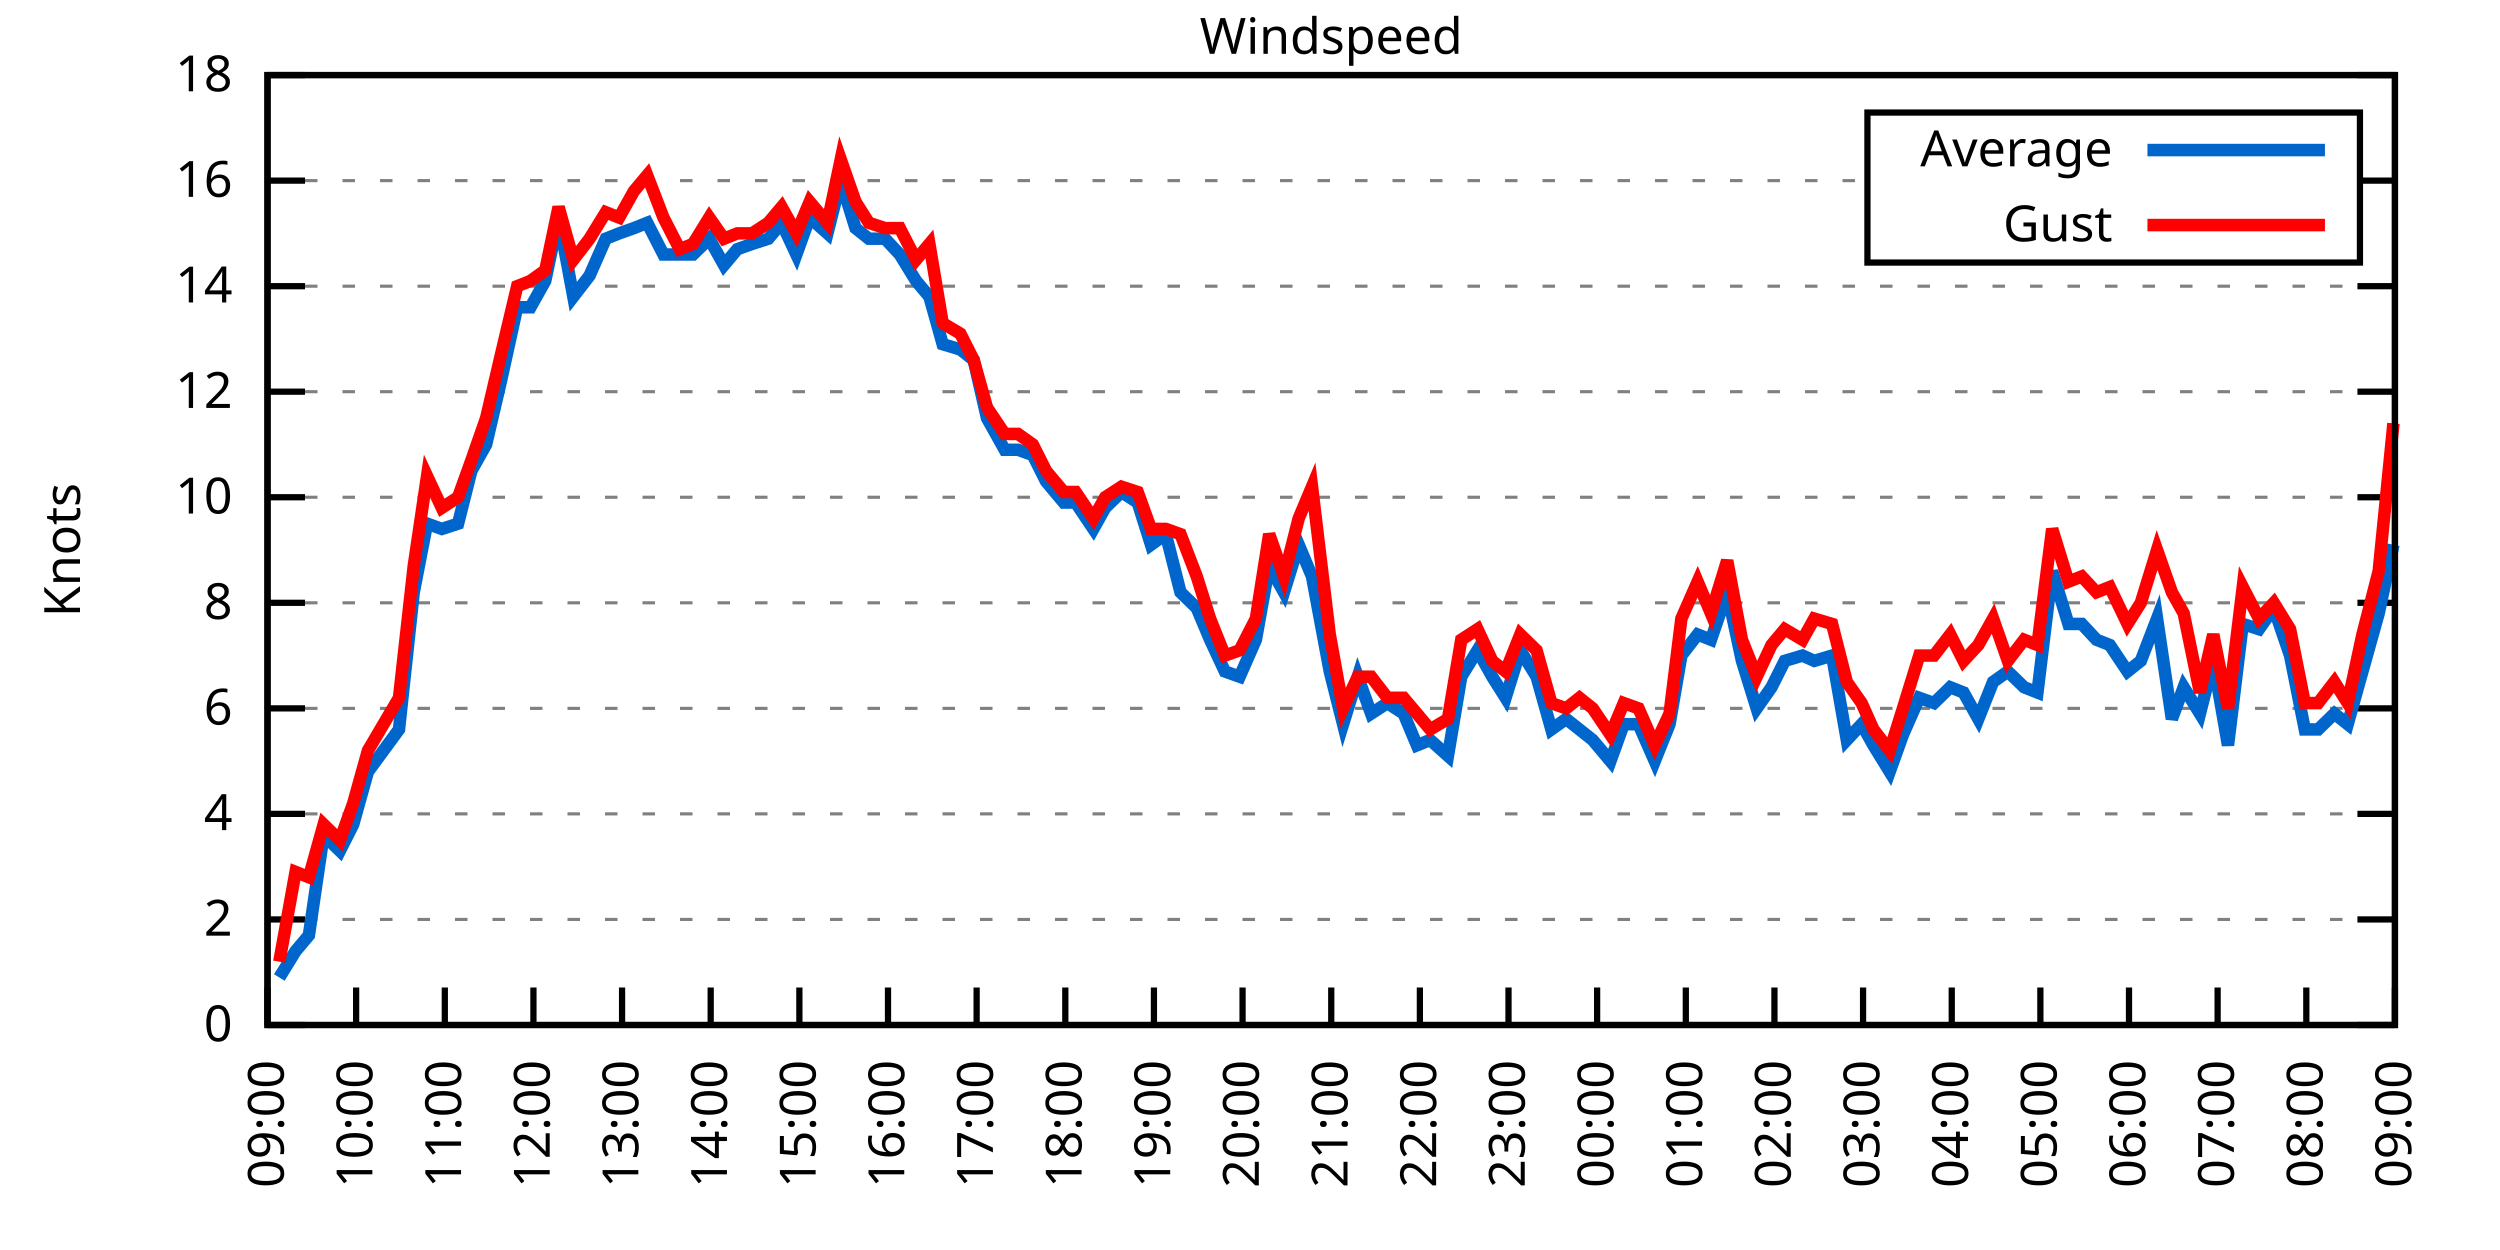
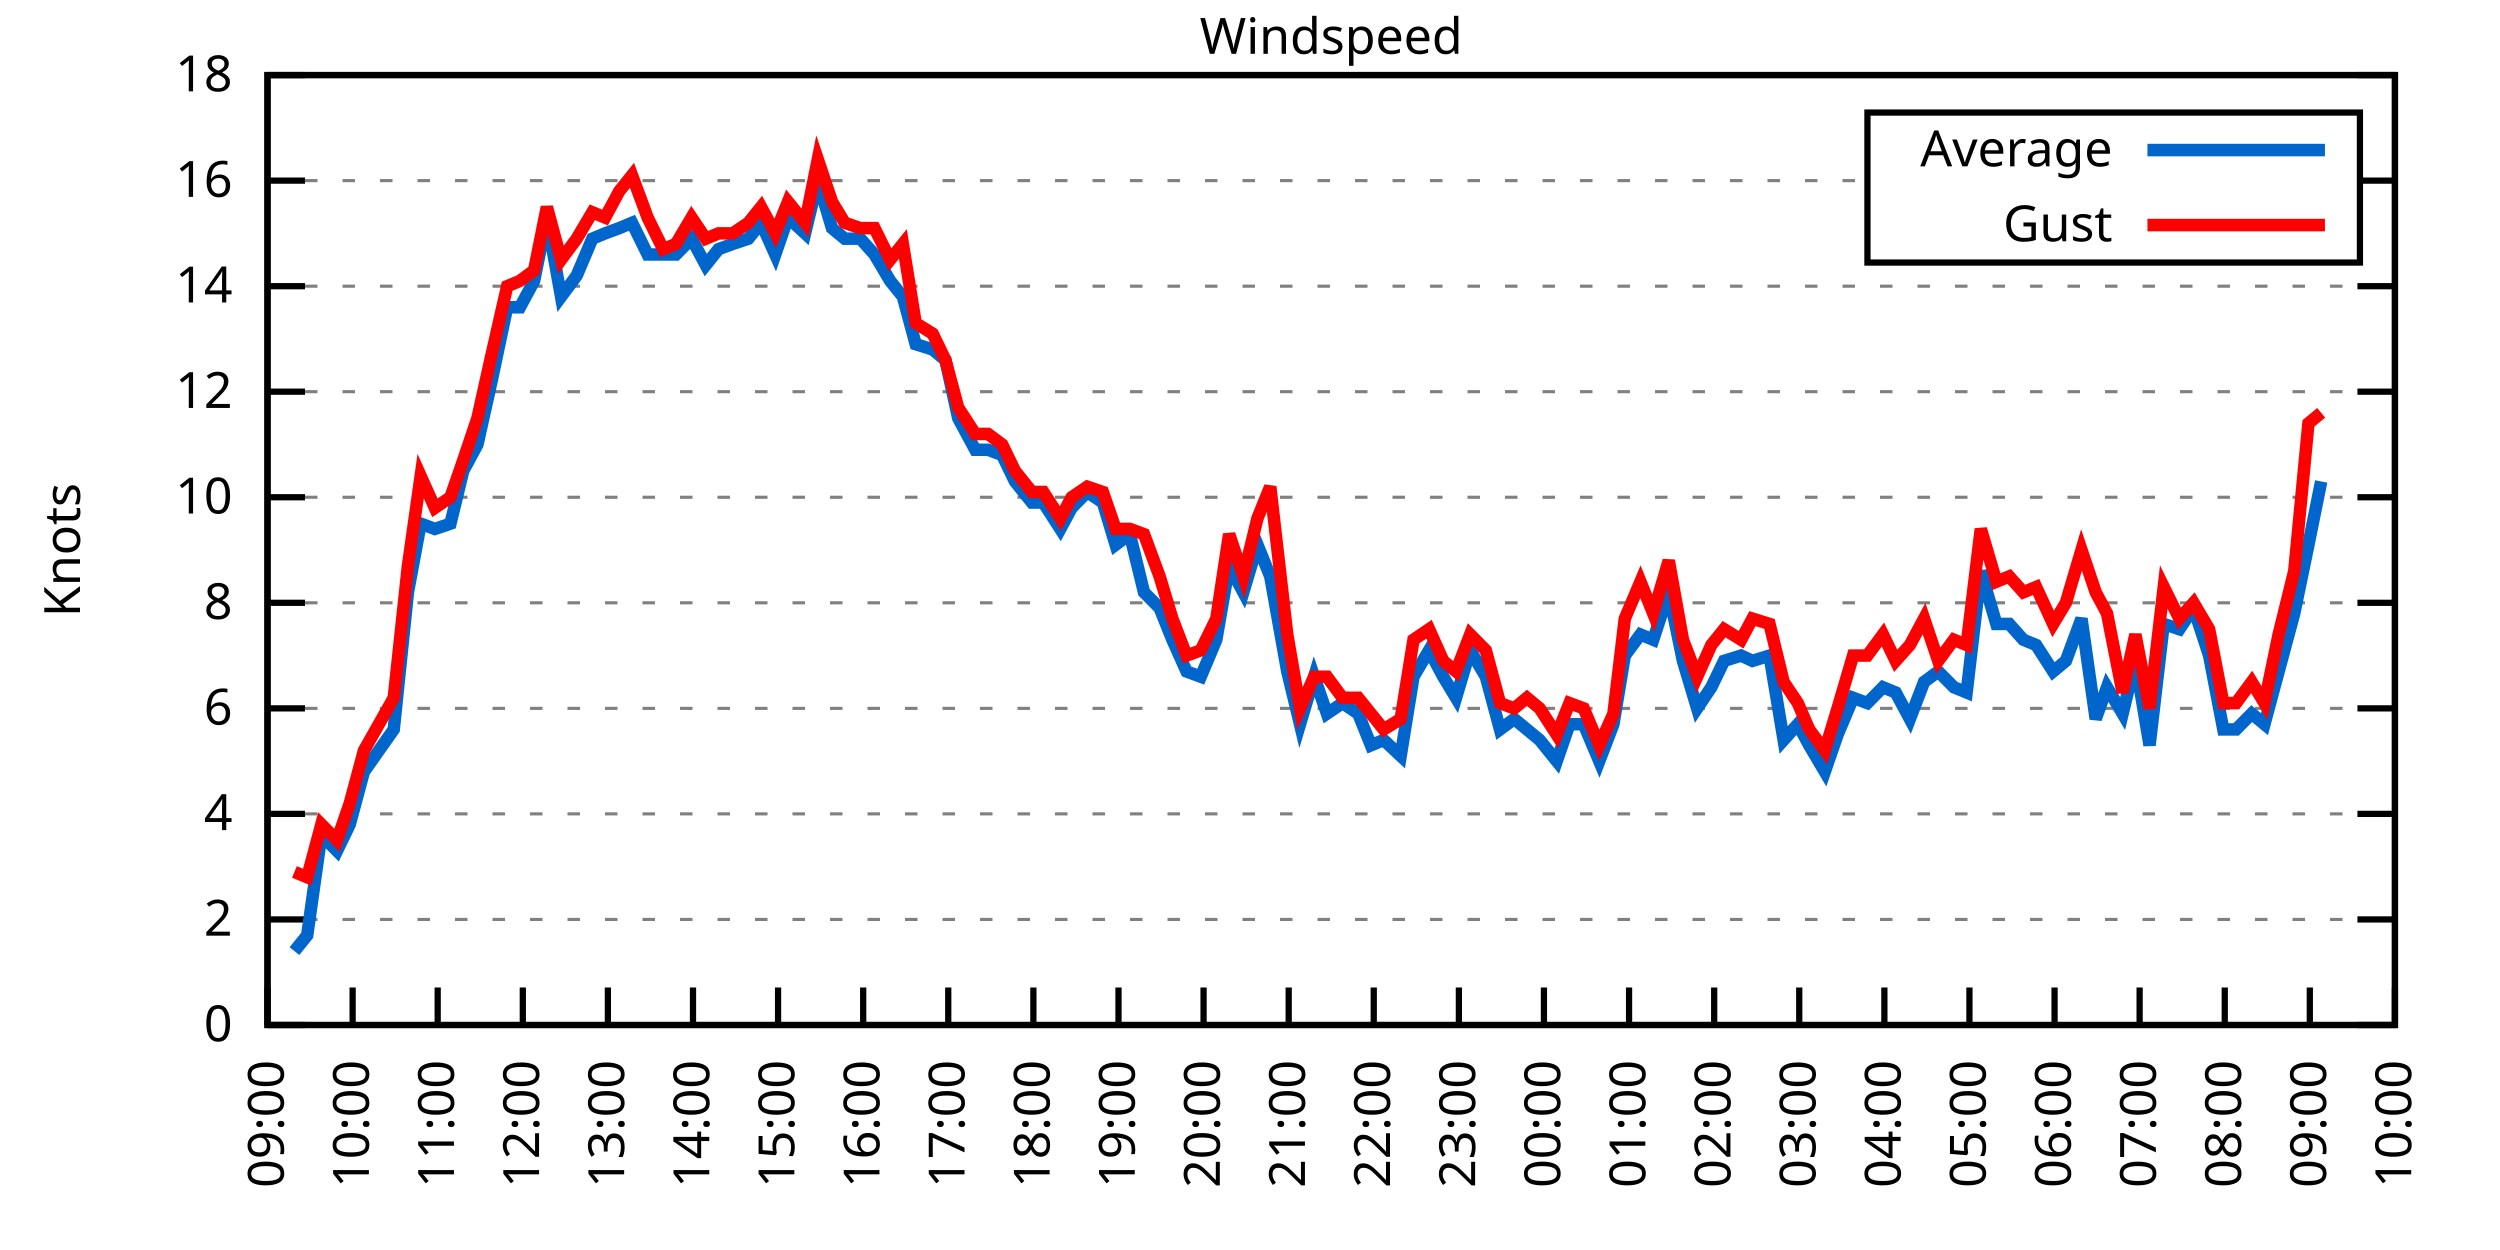
<svg xmlns="http://www.w3.org/2000/svg" xmlns:xlink="http://www.w3.org/1999/xlink" width="400" height="200" viewBox="0 0 400 200">
  <g id="gnuplot_canvas">
    <rect x="0" y="0" width="400" height="200" fill="none" />
    <defs>
      <circle id="gpDot" r="0.5" stroke-width="0.5" stroke="currentColor" />
      <path id="gpPt0" stroke-width="0.333" stroke="currentColor" d="M-1,0 h2 M0,-1 v2" />
      <path id="gpPt1" stroke-width="0.333" stroke="currentColor" d="M-1,-1 L1,1 M1,-1 L-1,1" />
      <path id="gpPt2" stroke-width="0.333" stroke="currentColor" d="M-1,0 L1,0 M0,-1 L0,1 M-1,-1 L1,1 M-1,1 L1,-1" />
      <rect id="gpPt3" stroke-width="0.333" stroke="currentColor" x="-1" y="-1" width="2" height="2" />
      <rect id="gpPt4" stroke-width="0.333" stroke="currentColor" fill="currentColor" x="-1" y="-1" width="2" height="2" />
      <circle id="gpPt5" stroke-width="0.333" stroke="currentColor" cx="0" cy="0" r="1" />
      <use xlink:href="#gpPt5" id="gpPt6" fill="currentColor" stroke="none" />
      <path id="gpPt7" stroke-width="0.333" stroke="currentColor" d="M0,-1.33 L-1.33,0.67 L1.33,0.67 z" />
      <use xlink:href="#gpPt7" id="gpPt8" fill="currentColor" stroke="none" />
      <use xlink:href="#gpPt7" id="gpPt9" stroke="currentColor" transform="rotate(180)" />
      <use xlink:href="#gpPt9" id="gpPt10" fill="currentColor" stroke="none" />
      <use xlink:href="#gpPt3" id="gpPt11" stroke="currentColor" transform="rotate(45)" />
      <use xlink:href="#gpPt11" id="gpPt12" fill="currentColor" stroke="none" />
      <path id="gpPt13" stroke-width="0.333" stroke="currentColor" d="M0,1.330 L1.265,0.411 L0.782,-1.067 L-0.782,-1.076 L-1.265,0.411 z" />
      <use xlink:href="#gpPt13" id="gpPt14" fill="currentColor" stroke="none" />
      <filter id="textbox" filterUnits="objectBoundingBox" x="0" y="0" height="1" width="1">
        <feFlood flood-color="white" flood-opacity="1" result="bgnd" />
        <feComposite in="SourceGraphic" in2="bgnd" operator="atop" />
      </filter>
      <filter id="greybox" filterUnits="objectBoundingBox" x="0" y="0" height="1" width="1">
        <feFlood flood-color="lightgrey" flood-opacity="1" result="grey" />
        <feComposite in="SourceGraphic" in2="grey" operator="atop" />
      </filter>
    </defs>
    <g fill="none" color="white" stroke="currentColor" stroke-width="1.00" stroke-linecap="butt" stroke-linejoin="miter">
</g>
    <g fill="none" color="black" stroke="currentColor" stroke-width="1.00" stroke-linecap="butt" stroke-linejoin="miter">
      <g stroke="none" shape-rendering="crispEdges">
        <polygon fill="rgb(255, 255, 255)" points="42.80,164.00 383.18,164.00 383.18,12.02 42.80,12.02 " />
      </g>
    </g>
    <g fill="none" color="black" stroke="currentColor" stroke-width="1.00" stroke-linecap="butt" stroke-linejoin="miter">
</g>
    <g fill="none" color="black" stroke="black" stroke-width="0.50" stroke-linecap="butt" stroke-linejoin="miter">
</g>
    <g fill="none" color="gray" stroke="currentColor" stroke-width="0.50" stroke-linecap="butt" stroke-linejoin="miter">
      <path stroke="gray" stroke-dasharray="2,4" class="gridline" d="M42.80,164.00 L383.19,164.00  " />
    </g>
    <g fill="none" color="gray" stroke="gray" stroke-width="1.00" stroke-linecap="butt" stroke-linejoin="miter">
</g>
    <g fill="none" color="black" stroke="currentColor" stroke-width="1.00" stroke-linecap="butt" stroke-linejoin="miter">
      <path stroke="black" d="M42.80,164.00 L48.80,164.00 M383.19,164.00 L377.19,164.00  " />
      <g transform="translate(37.20,166.60)" stroke="none" fill="black" font-family="Sans" font-size="8.00" text-anchor="end">
        <text>
          <tspan font-family="Sans"> 0</tspan>
        </text>
      </g>
    </g>
    <g fill="none" color="black" stroke="currentColor" stroke-width="1.00" stroke-linecap="butt" stroke-linejoin="miter">
</g>
    <g fill="none" color="black" stroke="black" stroke-width="0.50" stroke-linecap="butt" stroke-linejoin="miter">
</g>
    <g fill="none" color="gray" stroke="currentColor" stroke-width="0.50" stroke-linecap="butt" stroke-linejoin="miter">
      <path stroke="gray" stroke-dasharray="2,4" class="gridline" d="M42.80,147.11 L383.19,147.11  " />
    </g>
    <g fill="none" color="gray" stroke="gray" stroke-width="1.00" stroke-linecap="butt" stroke-linejoin="miter">
</g>
    <g fill="none" color="black" stroke="currentColor" stroke-width="1.00" stroke-linecap="butt" stroke-linejoin="miter">
      <path stroke="black" d="M42.80,147.11 L48.80,147.11 M383.19,147.11 L377.19,147.11  " />
      <g transform="translate(37.20,149.71)" stroke="none" fill="black" font-family="Sans" font-size="8.00" text-anchor="end">
        <text>
          <tspan font-family="Sans"> 2</tspan>
        </text>
      </g>
    </g>
    <g fill="none" color="black" stroke="currentColor" stroke-width="1.00" stroke-linecap="butt" stroke-linejoin="miter">
</g>
    <g fill="none" color="black" stroke="black" stroke-width="0.50" stroke-linecap="butt" stroke-linejoin="miter">
</g>
    <g fill="none" color="gray" stroke="currentColor" stroke-width="0.50" stroke-linecap="butt" stroke-linejoin="miter">
      <path stroke="gray" stroke-dasharray="2,4" class="gridline" d="M42.80,130.22 L383.19,130.22  " />
    </g>
    <g fill="none" color="gray" stroke="gray" stroke-width="1.00" stroke-linecap="butt" stroke-linejoin="miter">
</g>
    <g fill="none" color="black" stroke="currentColor" stroke-width="1.00" stroke-linecap="butt" stroke-linejoin="miter">
      <path stroke="black" d="M42.80,130.22 L48.80,130.22 M383.19,130.22 L377.19,130.22  " />
      <g transform="translate(37.20,132.82)" stroke="none" fill="black" font-family="Sans" font-size="8.00" text-anchor="end">
        <text>
          <tspan font-family="Sans"> 4</tspan>
        </text>
      </g>
    </g>
    <g fill="none" color="black" stroke="currentColor" stroke-width="1.00" stroke-linecap="butt" stroke-linejoin="miter">
</g>
    <g fill="none" color="black" stroke="black" stroke-width="0.50" stroke-linecap="butt" stroke-linejoin="miter">
</g>
    <g fill="none" color="gray" stroke="currentColor" stroke-width="0.50" stroke-linecap="butt" stroke-linejoin="miter">
      <path stroke="gray" stroke-dasharray="2,4" class="gridline" d="M42.80,113.34 L383.19,113.34  " />
    </g>
    <g fill="none" color="gray" stroke="gray" stroke-width="1.00" stroke-linecap="butt" stroke-linejoin="miter">
</g>
    <g fill="none" color="black" stroke="currentColor" stroke-width="1.00" stroke-linecap="butt" stroke-linejoin="miter">
      <path stroke="black" d="M42.80,113.34 L48.80,113.34 M383.19,113.34 L377.19,113.34  " />
      <g transform="translate(37.20,115.94)" stroke="none" fill="black" font-family="Sans" font-size="8.00" text-anchor="end">
        <text>
          <tspan font-family="Sans"> 6</tspan>
        </text>
      </g>
    </g>
    <g fill="none" color="black" stroke="currentColor" stroke-width="1.00" stroke-linecap="butt" stroke-linejoin="miter">
</g>
    <g fill="none" color="black" stroke="black" stroke-width="0.50" stroke-linecap="butt" stroke-linejoin="miter">
</g>
    <g fill="none" color="gray" stroke="currentColor" stroke-width="0.50" stroke-linecap="butt" stroke-linejoin="miter">
      <path stroke="gray" stroke-dasharray="2,4" class="gridline" d="M42.80,96.45 L383.19,96.45  " />
    </g>
    <g fill="none" color="gray" stroke="gray" stroke-width="1.00" stroke-linecap="butt" stroke-linejoin="miter">
</g>
    <g fill="none" color="black" stroke="currentColor" stroke-width="1.00" stroke-linecap="butt" stroke-linejoin="miter">
      <path stroke="black" d="M42.80,96.45 L48.80,96.45 M383.19,96.45 L377.19,96.45  " />
      <g transform="translate(37.20,99.05)" stroke="none" fill="black" font-family="Sans" font-size="8.00" text-anchor="end">
        <text>
          <tspan font-family="Sans"> 8</tspan>
        </text>
      </g>
    </g>
    <g fill="none" color="black" stroke="currentColor" stroke-width="1.00" stroke-linecap="butt" stroke-linejoin="miter">
</g>
    <g fill="none" color="black" stroke="black" stroke-width="0.50" stroke-linecap="butt" stroke-linejoin="miter">
</g>
    <g fill="none" color="gray" stroke="currentColor" stroke-width="0.50" stroke-linecap="butt" stroke-linejoin="miter">
      <path stroke="gray" stroke-dasharray="2,4" class="gridline" d="M42.80,79.56 L383.19,79.56  " />
    </g>
    <g fill="none" color="gray" stroke="gray" stroke-width="1.00" stroke-linecap="butt" stroke-linejoin="miter">
</g>
    <g fill="none" color="black" stroke="currentColor" stroke-width="1.00" stroke-linecap="butt" stroke-linejoin="miter">
      <path stroke="black" d="M42.80,79.56 L48.80,79.56 M383.19,79.56 L377.19,79.56  " />
      <g transform="translate(37.20,82.16)" stroke="none" fill="black" font-family="Sans" font-size="8.00" text-anchor="end">
        <text>
          <tspan font-family="Sans"> 10</tspan>
        </text>
      </g>
    </g>
    <g fill="none" color="black" stroke="currentColor" stroke-width="1.00" stroke-linecap="butt" stroke-linejoin="miter">
</g>
    <g fill="none" color="black" stroke="black" stroke-width="0.50" stroke-linecap="butt" stroke-linejoin="miter">
</g>
    <g fill="none" color="gray" stroke="currentColor" stroke-width="0.50" stroke-linecap="butt" stroke-linejoin="miter">
      <path stroke="gray" stroke-dasharray="2,4" class="gridline" d="M42.80,62.67 L383.19,62.67  " />
    </g>
    <g fill="none" color="gray" stroke="gray" stroke-width="1.00" stroke-linecap="butt" stroke-linejoin="miter">
</g>
    <g fill="none" color="black" stroke="currentColor" stroke-width="1.00" stroke-linecap="butt" stroke-linejoin="miter">
      <path stroke="black" d="M42.80,62.67 L48.80,62.67 M383.19,62.67 L377.19,62.67  " />
      <g transform="translate(37.20,65.27)" stroke="none" fill="black" font-family="Sans" font-size="8.00" text-anchor="end">
        <text>
          <tspan font-family="Sans"> 12</tspan>
        </text>
      </g>
    </g>
    <g fill="none" color="black" stroke="currentColor" stroke-width="1.00" stroke-linecap="butt" stroke-linejoin="miter">
</g>
    <g fill="none" color="black" stroke="black" stroke-width="0.50" stroke-linecap="butt" stroke-linejoin="miter">
</g>
    <g fill="none" color="gray" stroke="currentColor" stroke-width="0.50" stroke-linecap="butt" stroke-linejoin="miter">
      <path stroke="gray" stroke-dasharray="2,4" class="gridline" d="M42.80,45.79 L383.19,45.79  " />
    </g>
    <g fill="none" color="gray" stroke="gray" stroke-width="1.00" stroke-linecap="butt" stroke-linejoin="miter">
</g>
    <g fill="none" color="black" stroke="currentColor" stroke-width="1.00" stroke-linecap="butt" stroke-linejoin="miter">
      <path stroke="black" d="M42.80,45.79 L48.80,45.79 M383.19,45.79 L377.19,45.79  " />
      <g transform="translate(37.20,48.39)" stroke="none" fill="black" font-family="Sans" font-size="8.00" text-anchor="end">
        <text>
          <tspan font-family="Sans"> 14</tspan>
        </text>
      </g>
    </g>
    <g fill="none" color="black" stroke="currentColor" stroke-width="1.00" stroke-linecap="butt" stroke-linejoin="miter">
</g>
    <g fill="none" color="black" stroke="black" stroke-width="0.50" stroke-linecap="butt" stroke-linejoin="miter">
</g>
    <g fill="none" color="gray" stroke="currentColor" stroke-width="0.50" stroke-linecap="butt" stroke-linejoin="miter">
      <path stroke="gray" stroke-dasharray="2,4" class="gridline" d="M42.80,28.90 L298.79,28.90 M377.59,28.90 L383.19,28.90  " />
    </g>
    <g fill="none" color="gray" stroke="gray" stroke-width="1.00" stroke-linecap="butt" stroke-linejoin="miter">
</g>
    <g fill="none" color="black" stroke="currentColor" stroke-width="1.00" stroke-linecap="butt" stroke-linejoin="miter">
      <path stroke="black" d="M42.80,28.90 L48.80,28.90 M383.19,28.90 L377.19,28.90  " />
      <g transform="translate(37.20,31.50)" stroke="none" fill="black" font-family="Sans" font-size="8.00" text-anchor="end">
        <text>
          <tspan font-family="Sans"> 16</tspan>
        </text>
      </g>
    </g>
    <g fill="none" color="black" stroke="currentColor" stroke-width="1.00" stroke-linecap="butt" stroke-linejoin="miter">
</g>
    <g fill="none" color="black" stroke="black" stroke-width="0.50" stroke-linecap="butt" stroke-linejoin="miter">
</g>
    <g fill="none" color="gray" stroke="currentColor" stroke-width="0.50" stroke-linecap="butt" stroke-linejoin="miter">
      <path stroke="gray" stroke-dasharray="2,4" class="gridline" d="M42.80,12.01 L383.19,12.01  " />
    </g>
    <g fill="none" color="gray" stroke="gray" stroke-width="1.00" stroke-linecap="butt" stroke-linejoin="miter">
</g>
    <g fill="none" color="black" stroke="currentColor" stroke-width="1.00" stroke-linecap="butt" stroke-linejoin="miter">
      <path stroke="black" d="M42.80,12.01 L48.80,12.01 M383.19,12.01 L377.19,12.01  " />
      <g transform="translate(37.20,14.61)" stroke="none" fill="black" font-family="Sans" font-size="8.00" text-anchor="end">
        <text>
          <tspan font-family="Sans"> 18</tspan>
        </text>
      </g>
    </g>
    <g fill="none" color="black" stroke="currentColor" stroke-width="1.00" stroke-linecap="butt" stroke-linejoin="miter">
      <path stroke="black" d="M42.80,164.00 L42.80,158.00  " />
      <g transform="translate(45.40,169.60) rotate(270.00)" stroke="none" fill="black" font-family="Sans" font-size="8.00" text-anchor="end">
        <text>
          <tspan font-family="Sans">09:00</tspan>
        </text>
      </g>
    </g>
    <g fill="none" color="black" stroke="currentColor" stroke-width="1.00" stroke-linecap="butt" stroke-linejoin="miter">
-       <path stroke="black" d="M56.98,164.00 L56.98,158.00  " />
-       <g transform="translate(59.58,169.60) rotate(270.00)" stroke="none" fill="black" font-family="Sans" font-size="8.00" text-anchor="end">
+       <path stroke="black" d="M56.42,164.00 L56.42,158.00  " />
+       <g transform="translate(59.02,169.60) rotate(270.00)" stroke="none" fill="black" font-family="Sans" font-size="8.00" text-anchor="end">
        <text>
          <tspan font-family="Sans">10:00</tspan>
        </text>
      </g>
    </g>
    <g fill="none" color="black" stroke="currentColor" stroke-width="1.00" stroke-linecap="butt" stroke-linejoin="miter">
-       <path stroke="black" d="M71.17,164.00 L71.17,158.00  " />
-       <g transform="translate(73.77,169.60) rotate(270.00)" stroke="none" fill="black" font-family="Sans" font-size="8.00" text-anchor="end">
+       <path stroke="black" d="M70.03,164.00 L70.03,158.00  " />
+       <g transform="translate(72.63,169.60) rotate(270.00)" stroke="none" fill="black" font-family="Sans" font-size="8.00" text-anchor="end">
        <text>
          <tspan font-family="Sans">11:00</tspan>
        </text>
      </g>
    </g>
    <g fill="none" color="black" stroke="currentColor" stroke-width="1.00" stroke-linecap="butt" stroke-linejoin="miter">
-       <path stroke="black" d="M85.35,164.00 L85.35,158.00  " />
-       <g transform="translate(87.95,169.60) rotate(270.00)" stroke="none" fill="black" font-family="Sans" font-size="8.00" text-anchor="end">
+       <path stroke="black" d="M83.65,164.00 L83.65,158.00  " />
+       <g transform="translate(86.25,169.60) rotate(270.00)" stroke="none" fill="black" font-family="Sans" font-size="8.00" text-anchor="end">
        <text>
          <tspan font-family="Sans">12:00</tspan>
        </text>
      </g>
    </g>
    <g fill="none" color="black" stroke="currentColor" stroke-width="1.00" stroke-linecap="butt" stroke-linejoin="miter">
-       <path stroke="black" d="M99.53,164.00 L99.53,158.00  " />
-       <g transform="translate(102.13,169.60) rotate(270.00)" stroke="none" fill="black" font-family="Sans" font-size="8.00" text-anchor="end">
+       <path stroke="black" d="M97.26,164.00 L97.26,158.00  " />
+       <g transform="translate(99.86,169.60) rotate(270.00)" stroke="none" fill="black" font-family="Sans" font-size="8.00" text-anchor="end">
        <text>
          <tspan font-family="Sans">13:00</tspan>
        </text>
      </g>
    </g>
    <g fill="none" color="black" stroke="currentColor" stroke-width="1.00" stroke-linecap="butt" stroke-linejoin="miter">
-       <path stroke="black" d="M113.71,164.00 L113.71,158.00  " />
-       <g transform="translate(116.31,169.60) rotate(270.00)" stroke="none" fill="black" font-family="Sans" font-size="8.00" text-anchor="end">
+       <path stroke="black" d="M110.88,164.00 L110.88,158.00  " />
+       <g transform="translate(113.48,169.60) rotate(270.00)" stroke="none" fill="black" font-family="Sans" font-size="8.00" text-anchor="end">
        <text>
          <tspan font-family="Sans">14:00</tspan>
        </text>
      </g>
    </g>
    <g fill="none" color="black" stroke="currentColor" stroke-width="1.00" stroke-linecap="butt" stroke-linejoin="miter">
-       <path stroke="black" d="M127.90,164.00 L127.90,158.00  " />
-       <g transform="translate(130.50,169.60) rotate(270.00)" stroke="none" fill="black" font-family="Sans" font-size="8.00" text-anchor="end">
+       <path stroke="black" d="M124.49,164.00 L124.49,158.00  " />
+       <g transform="translate(127.09,169.60) rotate(270.00)" stroke="none" fill="black" font-family="Sans" font-size="8.00" text-anchor="end">
        <text>
          <tspan font-family="Sans">15:00</tspan>
        </text>
      </g>
    </g>
    <g fill="none" color="black" stroke="currentColor" stroke-width="1.00" stroke-linecap="butt" stroke-linejoin="miter">
-       <path stroke="black" d="M142.08,164.00 L142.08,158.00  " />
-       <g transform="translate(144.68,169.60) rotate(270.00)" stroke="none" fill="black" font-family="Sans" font-size="8.00" text-anchor="end">
+       <path stroke="black" d="M138.11,164.00 L138.11,158.00  " />
+       <g transform="translate(140.71,169.60) rotate(270.00)" stroke="none" fill="black" font-family="Sans" font-size="8.00" text-anchor="end">
        <text>
          <tspan font-family="Sans">16:00</tspan>
        </text>
      </g>
    </g>
    <g fill="none" color="black" stroke="currentColor" stroke-width="1.00" stroke-linecap="butt" stroke-linejoin="miter">
-       <path stroke="black" d="M156.26,164.00 L156.26,158.00  " />
-       <g transform="translate(158.86,169.60) rotate(270.00)" stroke="none" fill="black" font-family="Sans" font-size="8.00" text-anchor="end">
+       <path stroke="black" d="M151.72,164.00 L151.72,158.00  " />
+       <g transform="translate(154.32,169.60) rotate(270.00)" stroke="none" fill="black" font-family="Sans" font-size="8.00" text-anchor="end">
        <text>
          <tspan font-family="Sans">17:00</tspan>
        </text>
      </g>
    </g>
    <g fill="none" color="black" stroke="currentColor" stroke-width="1.00" stroke-linecap="butt" stroke-linejoin="miter">
-       <path stroke="black" d="M170.45,164.00 L170.45,158.00  " />
-       <g transform="translate(173.05,169.60) rotate(270.00)" stroke="none" fill="black" font-family="Sans" font-size="8.00" text-anchor="end">
+       <path stroke="black" d="M165.34,164.00 L165.34,158.00  " />
+       <g transform="translate(167.94,169.60) rotate(270.00)" stroke="none" fill="black" font-family="Sans" font-size="8.00" text-anchor="end">
        <text>
          <tspan font-family="Sans">18:00</tspan>
        </text>
      </g>
    </g>
    <g fill="none" color="black" stroke="currentColor" stroke-width="1.00" stroke-linecap="butt" stroke-linejoin="miter">
-       <path stroke="black" d="M184.63,164.00 L184.63,158.00  " />
-       <g transform="translate(187.23,169.60) rotate(270.00)" stroke="none" fill="black" font-family="Sans" font-size="8.00" text-anchor="end">
+       <path stroke="black" d="M178.96,164.00 L178.96,158.00  " />
+       <g transform="translate(181.56,169.60) rotate(270.00)" stroke="none" fill="black" font-family="Sans" font-size="8.00" text-anchor="end">
        <text>
          <tspan font-family="Sans">19:00</tspan>
        </text>
      </g>
    </g>
    <g fill="none" color="black" stroke="currentColor" stroke-width="1.00" stroke-linecap="butt" stroke-linejoin="miter">
-       <path stroke="black" d="M198.81,164.00 L198.81,158.00  " />
-       <g transform="translate(201.41,169.60) rotate(270.00)" stroke="none" fill="black" font-family="Sans" font-size="8.00" text-anchor="end">
+       <path stroke="black" d="M192.57,164.00 L192.57,158.00  " />
+       <g transform="translate(195.17,169.60) rotate(270.00)" stroke="none" fill="black" font-family="Sans" font-size="8.00" text-anchor="end">
        <text>
          <tspan font-family="Sans">20:00</tspan>
        </text>
      </g>
    </g>
    <g fill="none" color="black" stroke="currentColor" stroke-width="1.00" stroke-linecap="butt" stroke-linejoin="miter">
-       <path stroke="black" d="M213.00,164.00 L213.00,158.00  " />
-       <g transform="translate(215.60,169.60) rotate(270.00)" stroke="none" fill="black" font-family="Sans" font-size="8.00" text-anchor="end">
+       <path stroke="black" d="M206.19,164.00 L206.19,158.00  " />
+       <g transform="translate(208.79,169.60) rotate(270.00)" stroke="none" fill="black" font-family="Sans" font-size="8.00" text-anchor="end">
        <text>
          <tspan font-family="Sans">21:00</tspan>
        </text>
      </g>
    </g>
    <g fill="none" color="black" stroke="currentColor" stroke-width="1.00" stroke-linecap="butt" stroke-linejoin="miter">
-       <path stroke="black" d="M227.18,164.00 L227.18,158.00  " />
-       <g transform="translate(229.78,169.60) rotate(270.00)" stroke="none" fill="black" font-family="Sans" font-size="8.00" text-anchor="end">
+       <path stroke="black" d="M219.80,164.00 L219.80,158.00  " />
+       <g transform="translate(222.40,169.60) rotate(270.00)" stroke="none" fill="black" font-family="Sans" font-size="8.00" text-anchor="end">
        <text>
          <tspan font-family="Sans">22:00</tspan>
        </text>
      </g>
    </g>
    <g fill="none" color="black" stroke="currentColor" stroke-width="1.00" stroke-linecap="butt" stroke-linejoin="miter">
-       <path stroke="black" d="M241.36,164.00 L241.36,158.00  " />
-       <g transform="translate(243.96,169.60) rotate(270.00)" stroke="none" fill="black" font-family="Sans" font-size="8.00" text-anchor="end">
+       <path stroke="black" d="M233.42,164.00 L233.42,158.00  " />
+       <g transform="translate(236.02,169.60) rotate(270.00)" stroke="none" fill="black" font-family="Sans" font-size="8.00" text-anchor="end">
        <text>
          <tspan font-family="Sans">23:00</tspan>
        </text>
      </g>
    </g>
    <g fill="none" color="black" stroke="currentColor" stroke-width="1.00" stroke-linecap="butt" stroke-linejoin="miter">
-       <path stroke="black" d="M255.54,164.00 L255.54,158.00  " />
-       <g transform="translate(258.14,169.60) rotate(270.00)" stroke="none" fill="black" font-family="Sans" font-size="8.00" text-anchor="end">
+       <path stroke="black" d="M247.03,164.00 L247.03,158.00  " />
+       <g transform="translate(249.63,169.60) rotate(270.00)" stroke="none" fill="black" font-family="Sans" font-size="8.00" text-anchor="end">
        <text>
          <tspan font-family="Sans">00:00</tspan>
        </text>
      </g>
    </g>
    <g fill="none" color="black" stroke="currentColor" stroke-width="1.00" stroke-linecap="butt" stroke-linejoin="miter">
-       <path stroke="black" d="M269.73,164.00 L269.73,158.00  " />
-       <g transform="translate(272.33,169.60) rotate(270.00)" stroke="none" fill="black" font-family="Sans" font-size="8.00" text-anchor="end">
+       <path stroke="black" d="M260.65,164.00 L260.65,158.00  " />
+       <g transform="translate(263.25,169.60) rotate(270.00)" stroke="none" fill="black" font-family="Sans" font-size="8.00" text-anchor="end">
        <text>
          <tspan font-family="Sans">01:00</tspan>
        </text>
      </g>
    </g>
    <g fill="none" color="black" stroke="currentColor" stroke-width="1.00" stroke-linecap="butt" stroke-linejoin="miter">
-       <path stroke="black" d="M283.91,164.00 L283.91,158.00  " />
-       <g transform="translate(286.51,169.60) rotate(270.00)" stroke="none" fill="black" font-family="Sans" font-size="8.00" text-anchor="end">
+       <path stroke="black" d="M274.27,164.00 L274.27,158.00  " />
+       <g transform="translate(276.87,169.60) rotate(270.00)" stroke="none" fill="black" font-family="Sans" font-size="8.00" text-anchor="end">
        <text>
          <tspan font-family="Sans">02:00</tspan>
        </text>
      </g>
    </g>
    <g fill="none" color="black" stroke="currentColor" stroke-width="1.00" stroke-linecap="butt" stroke-linejoin="miter">
-       <path stroke="black" d="M298.09,164.00 L298.09,158.00  " />
-       <g transform="translate(300.69,169.60) rotate(270.00)" stroke="none" fill="black" font-family="Sans" font-size="8.00" text-anchor="end">
+       <path stroke="black" d="M287.88,164.00 L287.88,158.00  " />
+       <g transform="translate(290.48,169.60) rotate(270.00)" stroke="none" fill="black" font-family="Sans" font-size="8.00" text-anchor="end">
        <text>
          <tspan font-family="Sans">03:00</tspan>
        </text>
      </g>
    </g>
    <g fill="none" color="black" stroke="currentColor" stroke-width="1.00" stroke-linecap="butt" stroke-linejoin="miter">
-       <path stroke="black" d="M312.28,164.00 L312.28,158.00  " />
-       <g transform="translate(314.88,169.60) rotate(270.00)" stroke="none" fill="black" font-family="Sans" font-size="8.00" text-anchor="end">
+       <path stroke="black" d="M301.50,164.00 L301.50,158.00  " />
+       <g transform="translate(304.10,169.60) rotate(270.00)" stroke="none" fill="black" font-family="Sans" font-size="8.00" text-anchor="end">
        <text>
          <tspan font-family="Sans">04:00</tspan>
        </text>
      </g>
    </g>
    <g fill="none" color="black" stroke="currentColor" stroke-width="1.00" stroke-linecap="butt" stroke-linejoin="miter">
-       <path stroke="black" d="M326.46,164.00 L326.46,158.00  " />
-       <g transform="translate(329.06,169.60) rotate(270.00)" stroke="none" fill="black" font-family="Sans" font-size="8.00" text-anchor="end">
+       <path stroke="black" d="M315.11,164.00 L315.11,158.00  " />
+       <g transform="translate(317.71,169.60) rotate(270.00)" stroke="none" fill="black" font-family="Sans" font-size="8.00" text-anchor="end">
        <text>
          <tspan font-family="Sans">05:00</tspan>
        </text>
      </g>
    </g>
    <g fill="none" color="black" stroke="currentColor" stroke-width="1.00" stroke-linecap="butt" stroke-linejoin="miter">
-       <path stroke="black" d="M340.64,164.00 L340.64,158.00  " />
-       <g transform="translate(343.24,169.60) rotate(270.00)" stroke="none" fill="black" font-family="Sans" font-size="8.00" text-anchor="end">
+       <path stroke="black" d="M328.73,164.00 L328.73,158.00  " />
+       <g transform="translate(331.33,169.60) rotate(270.00)" stroke="none" fill="black" font-family="Sans" font-size="8.00" text-anchor="end">
        <text>
          <tspan font-family="Sans">06:00</tspan>
        </text>
      </g>
    </g>
    <g fill="none" color="black" stroke="currentColor" stroke-width="1.00" stroke-linecap="butt" stroke-linejoin="miter">
-       <path stroke="black" d="M354.82,164.00 L354.82,158.00  " />
-       <g transform="translate(357.42,169.60) rotate(270.00)" stroke="none" fill="black" font-family="Sans" font-size="8.00" text-anchor="end">
+       <path stroke="black" d="M342.34,164.00 L342.34,158.00  " />
+       <g transform="translate(344.94,169.60) rotate(270.00)" stroke="none" fill="black" font-family="Sans" font-size="8.00" text-anchor="end">
        <text>
          <tspan font-family="Sans">07:00</tspan>
        </text>
      </g>
    </g>
    <g fill="none" color="black" stroke="currentColor" stroke-width="1.00" stroke-linecap="butt" stroke-linejoin="miter">
-       <path stroke="black" d="M369.01,164.00 L369.01,158.00  " />
-       <g transform="translate(371.61,169.60) rotate(270.00)" stroke="none" fill="black" font-family="Sans" font-size="8.00" text-anchor="end">
+       <path stroke="black" d="M355.96,164.00 L355.96,158.00  " />
+       <g transform="translate(358.56,169.60) rotate(270.00)" stroke="none" fill="black" font-family="Sans" font-size="8.00" text-anchor="end">
        <text>
          <tspan font-family="Sans">08:00</tspan>
+         </text>
+       </g>
+     </g>
+     <g fill="none" color="black" stroke="currentColor" stroke-width="1.00" stroke-linecap="butt" stroke-linejoin="miter">
+       <path stroke="black" d="M369.57,164.00 L369.57,158.00  " />
+       <g transform="translate(372.17,169.60) rotate(270.00)" stroke="none" fill="black" font-family="Sans" font-size="8.00" text-anchor="end">
+         <text>
+           <tspan font-family="Sans">09:00</tspan>
        </text>
      </g>
    </g>
    <g fill="none" color="black" stroke="currentColor" stroke-width="1.00" stroke-linecap="butt" stroke-linejoin="miter">
      <path stroke="black" d="M383.19,164.00 L383.19,158.00  " />
      <g transform="translate(385.79,169.60) rotate(270.00)" stroke="none" fill="black" font-family="Sans" font-size="8.00" text-anchor="end">
        <text>
-           <tspan font-family="Sans">09:00</tspan>
+           <tspan font-family="Sans">10:00</tspan>
        </text>
      </g>
    </g>
    <g fill="none" color="black" stroke="currentColor" stroke-width="1.00" stroke-linecap="butt" stroke-linejoin="miter">
</g>
    <g fill="none" color="black" stroke="currentColor" stroke-width="1.00" stroke-linecap="butt" stroke-linejoin="miter">
      <path stroke="black" d="M42.80,12.01 L42.80,164.00 L383.19,164.00 L383.19,12.01 L42.80,12.01 Z  " />
    </g>
    <g fill="none" color="black" stroke="currentColor" stroke-width="1.00" stroke-linecap="butt" stroke-linejoin="miter">
</g>
    <g fill="none" color="black" stroke="currentColor" stroke-width="1.00" stroke-linecap="butt" stroke-linejoin="miter">
      <path stroke="black" d="M298.79,42.01 L298.79,18.01 L377.59,18.01 L377.59,42.01 L298.79,42.01 Z  " />
    </g>
    <g id="Windspeed_plot_1">
      <g fill="none" color="white" stroke="black" stroke-width="2.00" stroke-linecap="butt" stroke-linejoin="miter">
</g>
      <g fill="none" color="black" stroke="currentColor" stroke-width="2.00" stroke-linecap="butt" stroke-linejoin="miter">
        <g transform="translate(337.99,26.61)" stroke="none" fill="black" font-family="Sans" font-size="8.00" text-anchor="end">
          <text>
            <tspan font-family="Sans">Average</tspan>
          </text>
        </g>
      </g>
      <g fill="none" color="black" stroke="currentColor" stroke-width="2.00" stroke-linecap="butt" stroke-linejoin="miter">
-         <path stroke="rgb(  0, 102, 204)" d="M343.59,24.01 L371.99,24.01 M44.69,156.40 L47.29,152.18 L49.42,149.65 L51.78,133.60 L54.38,136.14 L56.51,131.91   L58.87,123.47 L63.84,116.71 L66.20,94.76 L68.33,83.78 L70.69,84.63 L73.29,83.78 L75.42,75.34 L77.78,71.12   L80.15,60.98 L82.75,49.16 L84.88,49.16 L87.24,44.94 L89.37,34.81 L91.73,47.47 L94.33,44.10 L96.93,38.19   L99.06,37.34 L101.42,36.50 L103.55,35.65 L106.15,40.72 L108.75,40.72 L110.88,40.72 L113.48,38.19 L115.84,42.41   L117.97,39.87 L120.33,39.03 L122.93,38.19 L125.06,35.65 L127.42,40.72 L129.55,34.81 L132.39,37.34 L134.52,28.90   L136.88,36.50 L139.01,38.19 L141.61,38.19 L143.97,40.72 L146.57,44.94 L148.70,47.47 L150.83,55.07 L153.66,55.92   L155.79,57.61 L157.92,66.90 L160.75,71.96 L162.88,71.96 L165.25,72.81 L167.37,77.03 L170.21,80.41 L172.10,80.41   L174.94,84.63 L176.83,81.25 L179.43,78.72 L182.03,80.41 L184.16,87.16 L186.52,85.47 L188.88,94.76 L191.48,97.29   L193.61,102.36 L195.98,107.43 L198.34,108.27 L200.94,102.36 L203.07,90.54 L205.43,94.76 L207.79,87.16 L209.92,92.23   L212.76,107.43 L214.89,115.87 L217.25,108.27 L219.38,114.18 L221.98,112.49 L224.58,114.18 L226.71,119.25 L228.83,118.40   L231.67,120.94 L233.80,108.27 L236.40,104.05 L238.76,108.27 L240.89,111.65 L243.25,104.05 L245.85,108.27 L248.22,116.71   L250.58,115.03 L252.71,116.71 L254.83,118.40 L257.67,121.78 L259.80,115.87 L262.16,115.87 L264.76,121.78 L267.13,115.87   L269.02,104.89 L271.62,101.52 L273.75,102.36 L276.35,94.76 L278.71,105.74 L281.07,113.34 L283.44,109.96 L285.56,105.74   L288.40,104.89 L290.29,105.74 L293.13,104.89 L295.49,118.40 L297.86,115.87 L299.75,119.25 L302.35,123.47 L304.47,117.56   L307.08,111.65 L309.44,112.49 L312.04,109.96 L314.17,110.80 L316.53,115.03 L318.89,109.11 L321.26,107.43 L323.86,109.96   L325.99,110.80 L328.35,91.38 L330.95,99.83 L333.08,99.83 L335.44,102.36 L337.57,103.20 L340.40,107.43 L342.53,105.74   L345.13,98.98 L347.50,115.03 L349.39,109.96 L351.99,114.18 L354.12,105.74 L356.48,119.25 L358.84,99.83 L361.44,100.67   L363.81,97.29 L366.41,104.89 L368.77,116.71 L370.90,116.71 L373.50,114.18 L375.63,115.87 L377.99,107.43 L380.59,98.14   L382.95,87.16  " />
+         <path stroke="rgb(  0, 102, 204)" d="M343.59,24.01 L371.99,24.01 M47.11,152.18 L49.15,149.65 L51.42,133.60 L53.92,136.14 L55.96,131.91 L58.23,123.47   L63.00,116.71 L65.27,94.76 L67.31,83.78 L69.58,84.63 L72.07,83.78 L74.12,75.34 L76.39,71.12 L78.65,60.98   L81.15,49.16 L83.19,49.16 L85.46,44.94 L87.50,34.81 L89.77,47.47 L92.27,44.10 L94.77,38.19 L96.81,37.34   L99.08,36.50 L101.12,35.65 L103.62,40.72 L106.11,40.72 L108.15,40.72 L110.65,38.19 L112.92,42.41 L114.96,39.87   L117.23,39.03 L119.73,38.19 L121.77,35.65 L124.04,40.72 L126.08,34.81 L128.81,37.34 L130.85,28.90 L133.12,36.50   L135.16,38.19 L137.66,38.19 L139.92,40.72 L142.42,44.94 L144.46,47.47 L146.51,55.07 L149.23,55.92 L151.27,57.61   L153.31,66.90 L156.04,71.96 L158.08,71.96 L160.35,72.81 L162.39,77.03 L165.11,80.41 L166.93,80.41 L169.65,84.63   L171.47,81.25 L173.96,78.72 L176.46,80.41 L178.50,87.16 L180.77,85.47 L183.04,94.76 L185.54,97.29 L187.58,102.36   L189.85,107.43 L192.12,108.27 L194.61,102.36 L196.66,90.54 L198.93,94.76 L201.19,87.16 L203.24,92.23 L205.96,107.43   L208.00,115.87 L210.27,108.27 L212.31,114.18 L214.81,112.49 L217.31,114.18 L219.35,119.25 L221.39,118.40 L224.11,120.94   L226.16,108.27 L228.65,104.05 L230.92,108.27 L232.96,111.65 L235.23,104.05 L237.73,108.27 L240.00,116.71 L242.27,115.03   L244.31,116.71 L246.35,118.40 L249.08,121.78 L251.12,115.87 L253.39,115.87 L255.88,121.78 L258.15,115.87 L259.97,104.89   L262.47,101.52 L264.51,102.36 L267.00,94.76 L269.27,105.74 L271.54,113.34 L273.81,109.96 L275.85,105.74 L278.58,104.89   L280.39,105.74 L283.12,104.89 L285.38,118.40 L287.65,115.87 L289.47,119.25 L291.97,123.47 L294.01,117.56 L296.50,111.65   L298.77,112.49 L301.27,109.96 L303.31,110.80 L305.58,115.03 L307.85,109.11 L310.12,107.43 L312.62,109.96 L314.66,110.80   L316.93,91.38 L319.42,99.83 L321.47,99.83 L323.74,102.36 L325.78,103.20 L328.50,107.43 L330.54,105.74 L333.04,98.98   L335.31,115.03 L337.12,109.96 L339.62,114.18 L341.66,105.74 L343.93,119.25 L346.20,99.83 L348.70,100.67 L350.97,97.29   L353.46,104.89 L355.73,116.71 L357.77,116.71 L360.27,114.18 L362.31,115.87 L364.58,107.43 L367.08,98.14 L369.35,87.16   L371.39,77.03  " />
      </g>
    </g>
    <g id="Windspeed_plot_2">
      <g fill="none" color="black" stroke="currentColor" stroke-width="2.00" stroke-linecap="butt" stroke-linejoin="miter">
        <g transform="translate(337.99,38.61)" stroke="none" fill="black" font-family="Sans" font-size="8.00" text-anchor="end">
          <text>
            <tspan font-family="Sans">Gust</tspan>
          </text>
        </g>
      </g>
      <g fill="none" color="black" stroke="currentColor" stroke-width="2.00" stroke-linecap="butt" stroke-linejoin="miter">
-         <path stroke="rgb(255,   0,   0)" d="M343.59,36.01 L371.99,36.01 M44.69,153.87 L47.29,139.51 L49.42,140.36 L51.78,131.91 L54.38,134.45 L56.51,128.54   L58.87,120.09 L63.84,111.65 L66.20,90.54 L68.33,76.18 L70.69,81.25 L73.29,79.56 L75.42,73.65 L77.78,66.90   L80.15,56.76 L82.75,45.79 L84.88,44.94 L87.24,43.25 L89.37,33.12 L91.73,41.56 L94.33,38.19 L96.93,33.96   L99.06,34.81 L101.42,30.59 L103.55,28.05 L106.15,34.81 L108.75,39.87 L110.88,39.03 L113.48,34.81 L115.84,38.19   L117.97,37.34 L120.33,37.34 L122.93,35.65 L125.06,33.12 L127.42,37.34 L129.55,32.28 L132.39,35.65 L134.52,25.52   L136.88,32.28 L139.01,35.65 L141.61,36.50 L143.97,36.50 L146.57,41.56 L148.70,39.03 L150.83,51.70 L153.66,53.39   L155.79,57.61 L157.92,65.21 L160.75,69.43 L162.88,69.43 L165.25,71.12 L167.37,75.34 L170.21,78.72 L172.10,78.72   L174.94,82.94 L176.83,79.56 L179.43,77.87 L182.03,78.72 L184.16,84.63 L186.52,84.63 L188.88,85.47 L191.48,92.23   L193.61,98.98 L195.98,104.89 L198.34,104.05 L200.94,98.98 L203.07,85.47 L205.43,92.23 L207.79,82.94 L209.92,77.87   L212.76,101.52 L214.89,113.34 L217.25,108.27 L219.38,108.27 L221.98,111.65 L224.58,111.65 L226.71,114.18 L228.83,116.71   L231.67,115.03 L233.80,102.36 L236.40,100.67 L238.76,105.74 L240.89,107.43 L243.25,101.52 L245.85,104.05 L248.22,112.49   L250.58,113.34 L252.71,111.65 L254.83,113.34 L257.67,117.56 L259.80,112.49 L262.16,113.34 L264.76,119.25 L267.13,114.18   L269.02,98.98 L271.62,93.07 L273.75,98.14 L276.35,89.69 L278.71,102.36 L281.07,108.27 L283.44,103.20 L285.56,100.67   L288.40,102.36 L290.29,98.98 L293.13,99.83 L295.49,109.11 L297.86,112.49 L299.75,116.71 L302.35,120.09 L304.47,113.34   L307.08,104.89 L309.44,104.89 L312.04,101.52 L314.17,105.74 L316.53,103.20 L318.89,98.98 L321.26,105.74 L323.86,102.36   L325.99,103.20 L328.35,84.63 L330.95,93.07 L333.08,92.23 L335.44,94.76 L337.57,93.92 L340.40,99.83 L342.53,96.45   L345.13,88.00 L347.50,94.76 L349.39,98.14 L351.99,110.80 L354.12,101.52 L356.48,113.34 L358.84,93.92 L361.44,98.98   L363.81,96.45 L366.41,100.67 L368.77,112.49 L370.90,112.49 L373.50,109.11 L375.63,112.49 L377.99,101.52 L380.59,91.38   L382.95,67.74  " />
+         <path stroke="rgb(255,   0,   0)" d="M343.59,36.01 L371.99,36.01 M47.11,139.51 L49.15,140.36 L51.42,131.91 L53.92,134.45 L55.96,128.54 L58.23,120.09   L63.00,111.65 L65.27,90.54 L67.31,76.18 L69.58,81.25 L72.07,79.56 L74.12,73.65 L76.39,66.90 L78.65,56.76   L81.15,45.79 L83.19,44.94 L85.46,43.25 L87.50,33.12 L89.77,41.56 L92.27,38.19 L94.77,33.96 L96.81,34.81   L99.08,30.59 L101.12,28.05 L103.62,34.81 L106.11,39.87 L108.15,39.03 L110.65,34.81 L112.92,38.19 L114.96,37.34   L117.23,37.34 L119.73,35.65 L121.77,33.12 L124.04,37.34 L126.08,32.28 L128.81,35.65 L130.85,25.52 L133.12,32.28   L135.16,35.65 L137.66,36.50 L139.92,36.50 L142.42,41.56 L144.46,39.03 L146.51,51.70 L149.23,53.39 L151.27,57.61   L153.31,65.21 L156.04,69.43 L158.08,69.43 L160.35,71.12 L162.39,75.34 L165.11,78.72 L166.93,78.72 L169.65,82.94   L171.47,79.56 L173.96,77.87 L176.46,78.72 L178.50,84.63 L180.77,84.63 L183.04,85.47 L185.54,92.23 L187.58,98.98   L189.85,104.89 L192.12,104.05 L194.61,98.98 L196.66,85.47 L198.93,92.23 L201.19,82.94 L203.24,77.87 L205.96,101.52   L208.00,113.34 L210.27,108.27 L212.31,108.27 L214.81,111.65 L217.31,111.65 L219.35,114.18 L221.39,116.71 L224.11,115.03   L226.16,102.36 L228.65,100.67 L230.92,105.74 L232.96,107.43 L235.23,101.52 L237.73,104.05 L240.00,112.49 L242.27,113.34   L244.31,111.65 L246.35,113.34 L249.08,117.56 L251.12,112.49 L253.39,113.34 L255.88,119.25 L258.15,114.18 L259.97,98.98   L262.47,93.07 L264.51,98.14 L267.00,89.69 L269.27,102.36 L271.54,108.27 L273.81,103.20 L275.85,100.67 L278.58,102.36   L280.39,98.98 L283.12,99.83 L285.38,109.11 L287.65,112.49 L289.47,116.71 L291.97,120.09 L294.01,113.34 L296.50,104.89   L298.77,104.89 L301.27,101.52 L303.31,105.74 L305.58,103.20 L307.85,98.98 L310.12,105.74 L312.62,102.36 L314.66,103.20   L316.93,84.63 L319.42,93.07 L321.47,92.23 L323.74,94.76 L325.78,93.92 L328.50,99.83 L330.54,96.45 L333.04,88.00   L335.31,94.76 L337.12,98.14 L339.62,110.80 L341.66,101.52 L343.93,113.34 L346.20,93.92 L348.70,98.98 L350.97,96.45   L353.46,100.67 L355.73,112.49 L357.77,112.49 L360.27,109.11 L362.31,112.49 L364.58,101.52 L367.08,91.38 L369.35,67.74   L371.39,66.05  " />
      </g>
    </g>
    <g fill="none" color="black" stroke="currentColor" stroke-width="2.00" stroke-linecap="butt" stroke-linejoin="miter">
</g>
    <g fill="none" color="black" stroke="black" stroke-width="1.00" stroke-linecap="butt" stroke-linejoin="miter">
</g>
    <g fill="none" color="black" stroke="currentColor" stroke-width="1.00" stroke-linecap="butt" stroke-linejoin="miter">
      <path stroke="black" d="M42.80,12.01 L42.80,164.00 L383.19,164.00 L383.19,12.01 L42.80,12.01 Z  " />
      <g transform="translate(12.80,88.01) rotate(270.00)" stroke="none" fill="black" font-family="Sans" font-size="8.00" text-anchor="middle">
        <text>
          <tspan font-family="Sans">Knots</tspan>
        </text>
      </g>
    </g>
    <g fill="none" color="black" stroke="currentColor" stroke-width="1.00" stroke-linecap="butt" stroke-linejoin="miter">
</g>
    <g fill="none" color="black" stroke="currentColor" stroke-width="1.00" stroke-linecap="butt" stroke-linejoin="miter">
      <g transform="translate(212.99,8.61)" stroke="none" fill="black" font-family="Sans" font-size="8.00" text-anchor="middle">
        <text>
          <tspan font-family="Sans">Windspeed</tspan>
        </text>
      </g>
    </g>
    <g fill="none" color="black" stroke="currentColor" stroke-width="1.00" stroke-linecap="butt" stroke-linejoin="miter">
</g>
  </g>
</svg>
